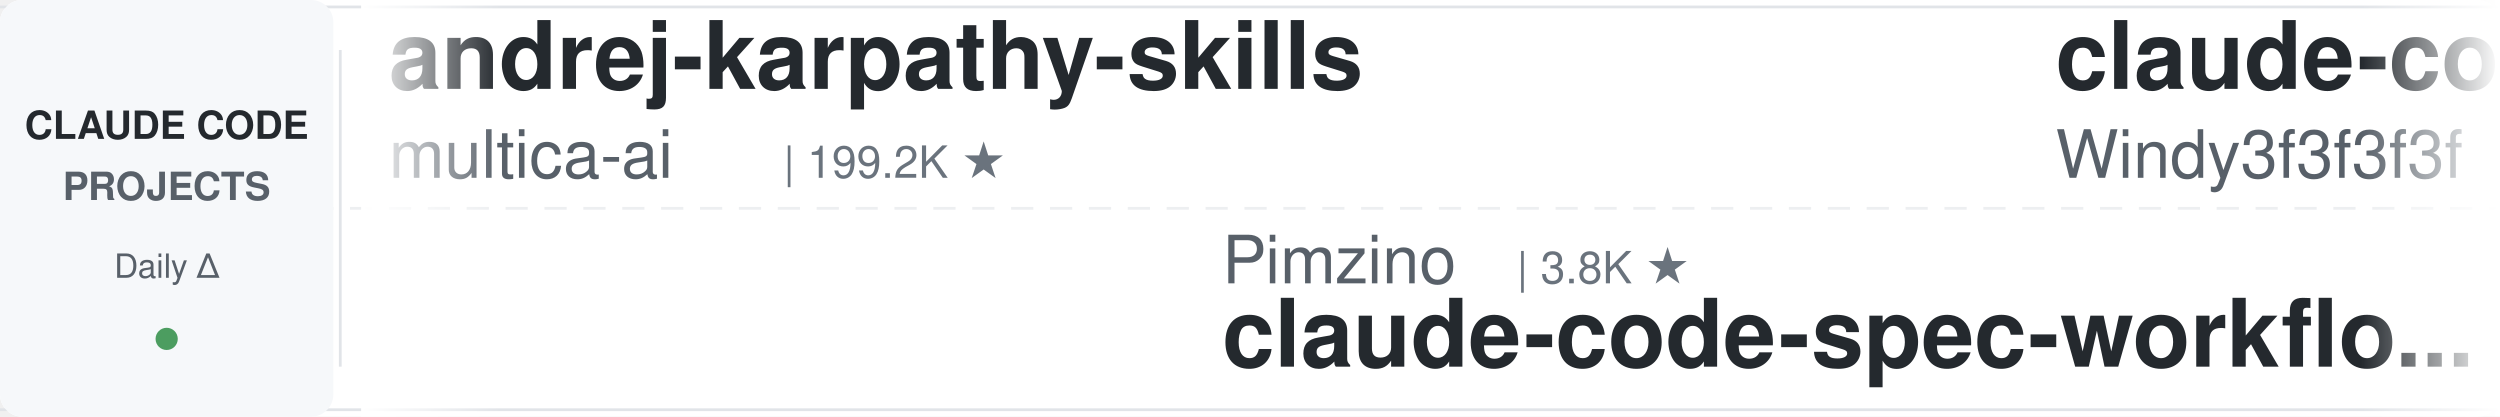
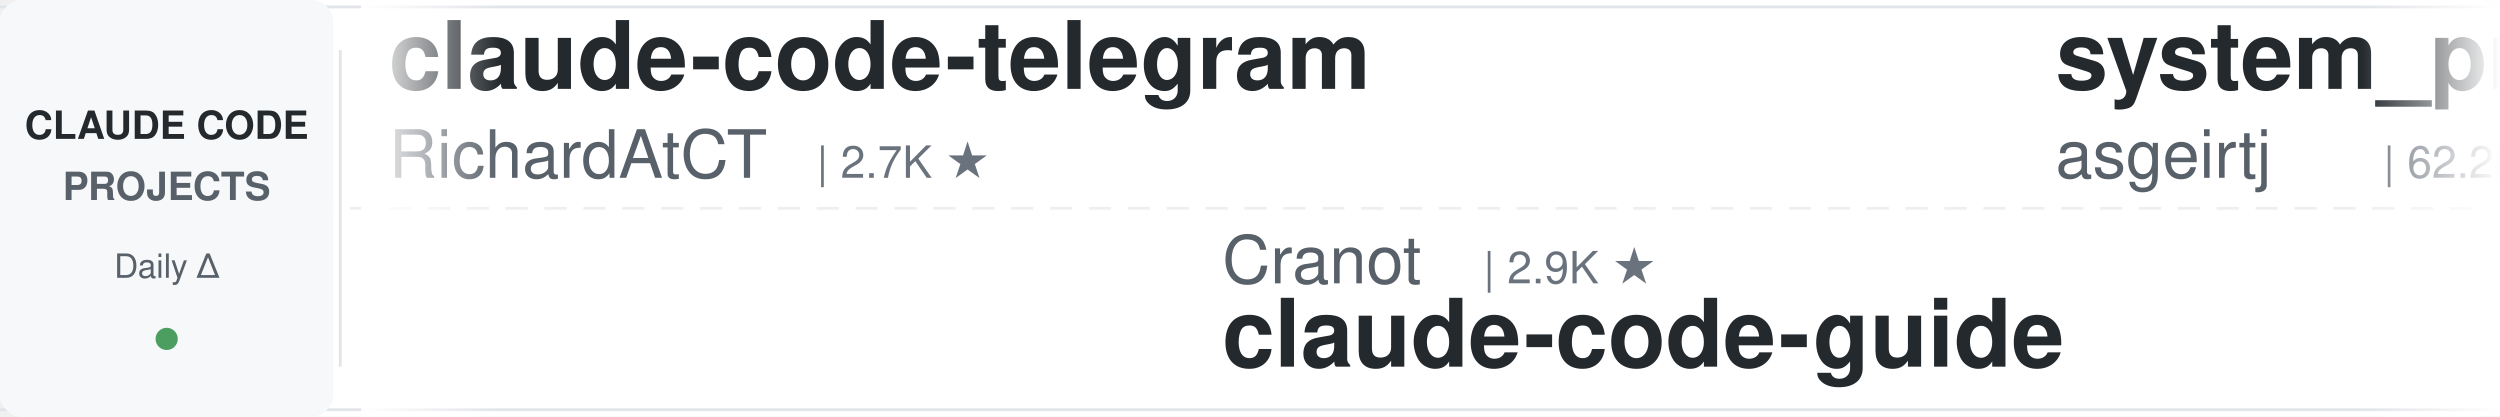
<svg xmlns="http://www.w3.org/2000/svg" width="900" height="150">
  <defs>
    <linearGradient id="leftFade" x1="0%" y1="0%" x2="100%" y2="0%">
      <stop offset="0%" style="stop-color:#ffffff;stop-opacity:1" />
      <stop offset="100%" style="stop-color:#ffffff;stop-opacity:0" />
    </linearGradient>
    <linearGradient id="rightFade" x1="0%" y1="0%" x2="100%" y2="0%">
      <stop offset="0%" style="stop-color:#ffffff;stop-opacity:0" />
      <stop offset="100%" style="stop-color:#ffffff;stop-opacity:1" />
    </linearGradient>
  </defs>
  <rect width="900" height="150" fill="#ffffff" rx="8" />
  <rect x="0" y="2" width="900" height="1" fill="#e1e4e8" />
  <rect x="0" y="147" width="900" height="1" fill="#e1e4e8" />
  <line x1="0" y1="75" x2="900" y2="75" stroke="#e1e4e8" stroke-width="1" stroke-dasharray="8 6" opacity="0.6" />
  <rect x="0" y="0" width="120" height="150" fill="#f6f8fa" rx="8" />
  <text x="60" y="50" font-family="-apple-system, BlinkMacSystemFont, 'Segoe UI', Helvetica, Arial, sans-serif" font-size="14" font-weight="600" fill="#24292e" text-anchor="middle">CLAUDE CODE</text>
  <text x="60" y="72" font-family="-apple-system, BlinkMacSystemFont, 'Segoe UI', Helvetica, Arial, sans-serif" font-size="14" font-weight="600" fill="#586069" text-anchor="middle">PROJECTS</text>
  <text x="60" y="100" font-family="-apple-system, BlinkMacSystemFont, 'Segoe UI', Helvetica, Arial, sans-serif" font-size="12" font-weight="500" fill="#586069" text-anchor="middle">Daily Δ</text>
  <circle cx="60" cy="122" r="4" fill="#22863a" opacity="0.8" />
  <rect x="122" y="18" width="1" height="114" fill="#e1e4e8" />
  <clipPath id="tickerClip">
    <rect x="130" y="0" width="770" height="150" />
  </clipPath>
  <g clip-path="url(#tickerClip)">
    <g id="tickerItems">
      <animateTransform attributeName="transform" attributeType="XML" type="translate" from="0 0" to="-3000 0" dur="54s" repeatCount="indefinite" />
      <g transform="translate(0, 0)">
-         <text x="140" y="32" font-family="-apple-system, BlinkMacSystemFont, 'Segoe UI', Helvetica, Arial, sans-serif" font-size="34" font-weight="600" fill="#24292e">andrej-karpathy-skills</text>
-         <text x="140" y="64" font-family="-apple-system, BlinkMacSystemFont, 'Segoe UI', Helvetica, Arial, sans-serif" font-size="24" font-weight="400" fill="#586069">multica-ai</text>
-         <text x="282" y="64" font-family="-apple-system, BlinkMacSystemFont, 'Segoe UI', Helvetica, Arial, sans-serif" font-size="16" font-weight="500" fill="#6a737d">| 199.2K ★</text>
+         <text x="140" y="32" font-family="-apple-system, BlinkMacSystemFont, 'Segoe UI', Helvetica, Arial, sans-serif" font-size="34" font-weight="600" fill="#24292e">claude-code-telegram</text>
+         <text x="140" y="64" font-family="-apple-system, BlinkMacSystemFont, 'Segoe UI', Helvetica, Arial, sans-serif" font-size="24" font-weight="400" fill="#586069">RichardAtCT</text>
+         <text x="294" y="64" font-family="-apple-system, BlinkMacSystemFont, 'Segoe UI', Helvetica, Arial, sans-serif" font-size="16" font-weight="500" fill="#6a737d">| 2.7K ★</text>
      </g>
      <g transform="translate(300, 0)">
-         <text x="140" y="102" font-family="-apple-system, BlinkMacSystemFont, 'Segoe UI', Helvetica, Arial, sans-serif" font-size="24" font-weight="400" fill="#586069">Pimzino</text>
-         <text x="246" y="102" font-family="-apple-system, BlinkMacSystemFont, 'Segoe UI', Helvetica, Arial, sans-serif" font-size="16" font-weight="500" fill="#6a737d">| 3.8K ★</text>
-         <text x="140" y="132" font-family="-apple-system, BlinkMacSystemFont, 'Segoe UI', Helvetica, Arial, sans-serif" font-size="34" font-weight="600" fill="#24292e">claude-code-spec-workflo...</text>
+         <text x="140" y="102" font-family="-apple-system, BlinkMacSystemFont, 'Segoe UI', Helvetica, Arial, sans-serif" font-size="24" font-weight="400" fill="#586069">Cranot</text>
+         <text x="234" y="102" font-family="-apple-system, BlinkMacSystemFont, 'Segoe UI', Helvetica, Arial, sans-serif" font-size="16" font-weight="500" fill="#6a737d">| 2.9K ★</text>
+         <text x="140" y="132" font-family="-apple-system, BlinkMacSystemFont, 'Segoe UI', Helvetica, Arial, sans-serif" font-size="34" font-weight="600" fill="#24292e">claude-code-guide</text>
      </g>
      <g transform="translate(600, 0)">
-         <text x="140" y="32" font-family="-apple-system, BlinkMacSystemFont, 'Segoe UI', Helvetica, Arial, sans-serif" font-size="34" font-weight="600" fill="#24292e">claude-code-from-scratch</text>
-         <text x="140" y="64" font-family="-apple-system, BlinkMacSystemFont, 'Segoe UI', Helvetica, Arial, sans-serif" font-size="24" font-weight="400" fill="#586069">Windy3f3f3f3f</text>
-         <text x="318" y="64" font-family="-apple-system, BlinkMacSystemFont, 'Segoe UI', Helvetica, Arial, sans-serif" font-size="16" font-weight="500" fill="#6a737d">| 2.5K ★</text>
+         <text x="140" y="32" font-family="-apple-system, BlinkMacSystemFont, 'Segoe UI', Helvetica, Arial, sans-serif" font-size="34" font-weight="600" fill="#24292e">system_prompts_leaks</text>
+         <text x="140" y="64" font-family="-apple-system, BlinkMacSystemFont, 'Segoe UI', Helvetica, Arial, sans-serif" font-size="24" font-weight="400" fill="#586069">asgeirtj</text>
+         <text x="258" y="64" font-family="-apple-system, BlinkMacSystemFont, 'Segoe UI', Helvetica, Arial, sans-serif" font-size="16" font-weight="500" fill="#6a737d">| 62.2K ★</text>
      </g>
      <g transform="translate(900, 0)">
-         <text x="140" y="102" font-family="-apple-system, BlinkMacSystemFont, 'Segoe UI', Helvetica, Arial, sans-serif" font-size="24" font-weight="400" fill="#586069">hangsman</text>
-         <text x="258" y="102" font-family="-apple-system, BlinkMacSystemFont, 'Segoe UI', Helvetica, Arial, sans-serif" font-size="16" font-weight="500" fill="#6a737d">| 790 ★</text>
-         <text x="140" y="132" font-family="-apple-system, BlinkMacSystemFont, 'Segoe UI', Helvetica, Arial, sans-serif" font-size="34" font-weight="600" fill="#24292e">claude-code-source</text>
+         <text x="140" y="102" font-family="-apple-system, BlinkMacSystemFont, 'Segoe UI', Helvetica, Arial, sans-serif" font-size="24" font-weight="400" fill="#586069">SeemSeam</text>
+         <text x="258" y="102" font-family="-apple-system, BlinkMacSystemFont, 'Segoe UI', Helvetica, Arial, sans-serif" font-size="16" font-weight="500" fill="#6a737d">| 3.4K ★</text>
+         <text x="140" y="132" font-family="-apple-system, BlinkMacSystemFont, 'Segoe UI', Helvetica, Arial, sans-serif" font-size="34" font-weight="600" fill="#24292e">claude_codex_bridge</text>
      </g>
      <g transform="translate(1200, 0)">
-         <text x="140" y="32" font-family="-apple-system, BlinkMacSystemFont, 'Segoe UI', Helvetica, Arial, sans-serif" font-size="34" font-weight="600" fill="#24292e">awesome-claude-code-suba...</text>
-         <text x="140" y="64" font-family="-apple-system, BlinkMacSystemFont, 'Segoe UI', Helvetica, Arial, sans-serif" font-size="24" font-weight="400" fill="#586069">VoltAgent</text>
-         <text x="270" y="64" font-family="-apple-system, BlinkMacSystemFont, 'Segoe UI', Helvetica, Arial, sans-serif" font-size="16" font-weight="500" fill="#6a737d">| 24.0K ★</text>
+         <text x="140" y="32" font-family="-apple-system, BlinkMacSystemFont, 'Segoe UI', Helvetica, Arial, sans-serif" font-size="34" font-weight="600" fill="#24292e">Claude-Code-Source-Study</text>
+         <text x="140" y="64" font-family="-apple-system, BlinkMacSystemFont, 'Segoe UI', Helvetica, Arial, sans-serif" font-size="24" font-weight="400" fill="#586069">luyao618</text>
+         <text x="258" y="64" font-family="-apple-system, BlinkMacSystemFont, 'Segoe UI', Helvetica, Arial, sans-serif" font-size="16" font-weight="500" fill="#6a737d">| 1.6K ★</text>
      </g>
      <g transform="translate(1500, 0)">
-         <text x="140" y="102" font-family="-apple-system, BlinkMacSystemFont, 'Segoe UI', Helvetica, Arial, sans-serif" font-size="24" font-weight="400" fill="#586069">zebbern</text>
-         <text x="246" y="102" font-family="-apple-system, BlinkMacSystemFont, 'Segoe UI', Helvetica, Arial, sans-serif" font-size="16" font-weight="500" fill="#6a737d">| 4.5K ★</text>
+         <text x="140" y="102" font-family="-apple-system, BlinkMacSystemFont, 'Segoe UI', Helvetica, Arial, sans-serif" font-size="24" font-weight="400" fill="#586069">rohitg00</text>
+         <text x="258" y="102" font-family="-apple-system, BlinkMacSystemFont, 'Segoe UI', Helvetica, Arial, sans-serif" font-size="16" font-weight="500" fill="#6a737d">| 2.4K ★</text>
+         <text x="140" y="132" font-family="-apple-system, BlinkMacSystemFont, 'Segoe UI', Helvetica, Arial, sans-serif" font-size="34" font-weight="600" fill="#24292e">awesome-claude-code-tool...</text>
+       </g>
+       <g transform="translate(1800, 0)">
+         <text x="140" y="32" font-family="-apple-system, BlinkMacSystemFont, 'Segoe UI', Helvetica, Arial, sans-serif" font-size="34" font-weight="600" fill="#24292e">claude-code-security-rev...</text>
+         <text x="140" y="64" font-family="-apple-system, BlinkMacSystemFont, 'Segoe UI', Helvetica, Arial, sans-serif" font-size="24" font-weight="400" fill="#586069">anthropics</text>
+         <text x="282" y="64" font-family="-apple-system, BlinkMacSystemFont, 'Segoe UI', Helvetica, Arial, sans-serif" font-size="16" font-weight="500" fill="#6a737d">| 5.7K ★</text>
+       </g>
+       <g transform="translate(2100, 0)">
+         <text x="140" y="102" font-family="-apple-system, BlinkMacSystemFont, 'Segoe UI', Helvetica, Arial, sans-serif" font-size="24" font-weight="400" fill="#586069">davila7</text>
+         <text x="246" y="102" font-family="-apple-system, BlinkMacSystemFont, 'Segoe UI', Helvetica, Arial, sans-serif" font-size="16" font-weight="500" fill="#6a737d">| 30.1K ★</text>
+         <text x="140" y="132" font-family="-apple-system, BlinkMacSystemFont, 'Segoe UI', Helvetica, Arial, sans-serif" font-size="34" font-weight="600" fill="#24292e">claude-code-templates</text>
+       </g>
+       <g transform="translate(2400, 0)">
+         <text x="140" y="32" font-family="-apple-system, BlinkMacSystemFont, 'Segoe UI', Helvetica, Arial, sans-serif" font-size="34" font-weight="600" fill="#24292e">claude-code-from-source</text>
+         <text x="140" y="64" font-family="-apple-system, BlinkMacSystemFont, 'Segoe UI', Helvetica, Arial, sans-serif" font-size="24" font-weight="400" fill="#586069">alejandrobalderas</text>
+         <text x="366" y="64" font-family="-apple-system, BlinkMacSystemFont, 'Segoe UI', Helvetica, Arial, sans-serif" font-size="16" font-weight="500" fill="#6a737d">| 2.7K ★</text>
+       </g>
+       <g transform="translate(2700, 0)">
+         <text x="140" y="102" font-family="-apple-system, BlinkMacSystemFont, 'Segoe UI', Helvetica, Arial, sans-serif" font-size="24" font-weight="400" fill="#586069">anthropics</text>
+         <text x="282" y="102" font-family="-apple-system, BlinkMacSystemFont, 'Segoe UI', Helvetica, Arial, sans-serif" font-size="16" font-weight="500" fill="#6a737d">| 166.1K ★</text>
+         <text x="140" y="132" font-family="-apple-system, BlinkMacSystemFont, 'Segoe UI', Helvetica, Arial, sans-serif" font-size="34" font-weight="600" fill="#24292e">skills</text>
+       </g>
+       <g transform="translate(3000, 0)">
+         <text x="140" y="32" font-family="-apple-system, BlinkMacSystemFont, 'Segoe UI', Helvetica, Arial, sans-serif" font-size="34" font-weight="600" fill="#24292e">claude-code-telegram</text>
+         <text x="140" y="64" font-family="-apple-system, BlinkMacSystemFont, 'Segoe UI', Helvetica, Arial, sans-serif" font-size="24" font-weight="400" fill="#586069">RichardAtCT</text>
+         <text x="294" y="64" font-family="-apple-system, BlinkMacSystemFont, 'Segoe UI', Helvetica, Arial, sans-serif" font-size="16" font-weight="500" fill="#6a737d">| 2.7K ★</text>
+       </g>
+       <g transform="translate(3300, 0)">
+         <text x="140" y="102" font-family="-apple-system, BlinkMacSystemFont, 'Segoe UI', Helvetica, Arial, sans-serif" font-size="24" font-weight="400" fill="#586069">Cranot</text>
+         <text x="234" y="102" font-family="-apple-system, BlinkMacSystemFont, 'Segoe UI', Helvetica, Arial, sans-serif" font-size="16" font-weight="500" fill="#6a737d">| 2.9K ★</text>
        <text x="140" y="132" font-family="-apple-system, BlinkMacSystemFont, 'Segoe UI', Helvetica, Arial, sans-serif" font-size="34" font-weight="600" fill="#24292e">claude-code-guide</text>
      </g>
-       <g transform="translate(1800, 0)">
-         <text x="140" y="32" font-family="-apple-system, BlinkMacSystemFont, 'Segoe UI', Helvetica, Arial, sans-serif" font-size="34" font-weight="600" fill="#24292e">awesome-claude-code</text>
-         <text x="140" y="64" font-family="-apple-system, BlinkMacSystemFont, 'Segoe UI', Helvetica, Arial, sans-serif" font-size="24" font-weight="400" fill="#586069">jqueryscript</text>
-         <text x="306" y="64" font-family="-apple-system, BlinkMacSystemFont, 'Segoe UI', Helvetica, Arial, sans-serif" font-size="16" font-weight="500" fill="#6a737d">| 487 ★</text>
-       </g>
-       <g transform="translate(2100, 0)">
-         <text x="140" y="102" font-family="-apple-system, BlinkMacSystemFont, 'Segoe UI', Helvetica, Arial, sans-serif" font-size="24" font-weight="400" fill="#586069">LING71671</text>
-         <text x="270" y="102" font-family="-apple-system, BlinkMacSystemFont, 'Segoe UI', Helvetica, Arial, sans-serif" font-size="16" font-weight="500" fill="#6a737d">| 932 ★</text>
-         <text x="140" y="132" font-family="-apple-system, BlinkMacSystemFont, 'Segoe UI', Helvetica, Arial, sans-serif" font-size="34" font-weight="600" fill="#24292e">Open-ClaudeCode</text>
-       </g>
-       <g transform="translate(2400, 0)">
-         <text x="140" y="32" font-family="-apple-system, BlinkMacSystemFont, 'Segoe UI', Helvetica, Arial, sans-serif" font-size="34" font-weight="600" fill="#24292e">claude-code-rev</text>
-         <text x="140" y="64" font-family="-apple-system, BlinkMacSystemFont, 'Segoe UI', Helvetica, Arial, sans-serif" font-size="24" font-weight="400" fill="#586069">oboard</text>
-         <text x="234" y="64" font-family="-apple-system, BlinkMacSystemFont, 'Segoe UI', Helvetica, Arial, sans-serif" font-size="16" font-weight="500" fill="#6a737d">| 3.3K ★</text>
-       </g>
-       <g transform="translate(2700, 0)">
-         <text x="140" y="102" font-family="-apple-system, BlinkMacSystemFont, 'Segoe UI', Helvetica, Arial, sans-serif" font-size="24" font-weight="400" fill="#586069">JrCx7scC</text>
-         <text x="258" y="102" font-family="-apple-system, BlinkMacSystemFont, 'Segoe UI', Helvetica, Arial, sans-serif" font-size="16" font-weight="500" fill="#6a737d">| 371 ★</text>
-         <text x="140" y="132" font-family="-apple-system, BlinkMacSystemFont, 'Segoe UI', Helvetica, Arial, sans-serif" font-size="34" font-weight="600" fill="#24292e">claude-code-source</text>
-       </g>
-       <g transform="translate(3000, 0)">
-         <text x="140" y="32" font-family="-apple-system, BlinkMacSystemFont, 'Segoe UI', Helvetica, Arial, sans-serif" font-size="34" font-weight="600" fill="#24292e">andrej-karpathy-skills</text>
-         <text x="140" y="64" font-family="-apple-system, BlinkMacSystemFont, 'Segoe UI', Helvetica, Arial, sans-serif" font-size="24" font-weight="400" fill="#586069">multica-ai</text>
-         <text x="282" y="64" font-family="-apple-system, BlinkMacSystemFont, 'Segoe UI', Helvetica, Arial, sans-serif" font-size="16" font-weight="500" fill="#6a737d">| 199.2K ★</text>
-       </g>
-       <g transform="translate(3300, 0)">
-         <text x="140" y="102" font-family="-apple-system, BlinkMacSystemFont, 'Segoe UI', Helvetica, Arial, sans-serif" font-size="24" font-weight="400" fill="#586069">Pimzino</text>
-         <text x="246" y="102" font-family="-apple-system, BlinkMacSystemFont, 'Segoe UI', Helvetica, Arial, sans-serif" font-size="16" font-weight="500" fill="#6a737d">| 3.8K ★</text>
-         <text x="140" y="132" font-family="-apple-system, BlinkMacSystemFont, 'Segoe UI', Helvetica, Arial, sans-serif" font-size="34" font-weight="600" fill="#24292e">claude-code-spec-workflo...</text>
-       </g>
      <g transform="translate(3600, 0)">
-         <text x="140" y="32" font-family="-apple-system, BlinkMacSystemFont, 'Segoe UI', Helvetica, Arial, sans-serif" font-size="34" font-weight="600" fill="#24292e">claude-code-from-scratch</text>
-         <text x="140" y="64" font-family="-apple-system, BlinkMacSystemFont, 'Segoe UI', Helvetica, Arial, sans-serif" font-size="24" font-weight="400" fill="#586069">Windy3f3f3f3f</text>
-         <text x="318" y="64" font-family="-apple-system, BlinkMacSystemFont, 'Segoe UI', Helvetica, Arial, sans-serif" font-size="16" font-weight="500" fill="#6a737d">| 2.5K ★</text>
+         <text x="140" y="32" font-family="-apple-system, BlinkMacSystemFont, 'Segoe UI', Helvetica, Arial, sans-serif" font-size="34" font-weight="600" fill="#24292e">system_prompts_leaks</text>
+         <text x="140" y="64" font-family="-apple-system, BlinkMacSystemFont, 'Segoe UI', Helvetica, Arial, sans-serif" font-size="24" font-weight="400" fill="#586069">asgeirtj</text>
+         <text x="258" y="64" font-family="-apple-system, BlinkMacSystemFont, 'Segoe UI', Helvetica, Arial, sans-serif" font-size="16" font-weight="500" fill="#6a737d">| 62.2K ★</text>
      </g>
      <g transform="translate(3900, 0)">
-         <text x="140" y="102" font-family="-apple-system, BlinkMacSystemFont, 'Segoe UI', Helvetica, Arial, sans-serif" font-size="24" font-weight="400" fill="#586069">hangsman</text>
-         <text x="258" y="102" font-family="-apple-system, BlinkMacSystemFont, 'Segoe UI', Helvetica, Arial, sans-serif" font-size="16" font-weight="500" fill="#6a737d">| 790 ★</text>
-         <text x="140" y="132" font-family="-apple-system, BlinkMacSystemFont, 'Segoe UI', Helvetica, Arial, sans-serif" font-size="34" font-weight="600" fill="#24292e">claude-code-source</text>
+         <text x="140" y="102" font-family="-apple-system, BlinkMacSystemFont, 'Segoe UI', Helvetica, Arial, sans-serif" font-size="24" font-weight="400" fill="#586069">SeemSeam</text>
+         <text x="258" y="102" font-family="-apple-system, BlinkMacSystemFont, 'Segoe UI', Helvetica, Arial, sans-serif" font-size="16" font-weight="500" fill="#6a737d">| 3.4K ★</text>
+         <text x="140" y="132" font-family="-apple-system, BlinkMacSystemFont, 'Segoe UI', Helvetica, Arial, sans-serif" font-size="34" font-weight="600" fill="#24292e">claude_codex_bridge</text>
      </g>
    </g>
  </g>
  <rect x="130" y="0" width="50" height="150" fill="url(#leftFade)" />
  <rect x="850" y="0" width="50" height="150" fill="url(#rightFade)" />
</svg>
